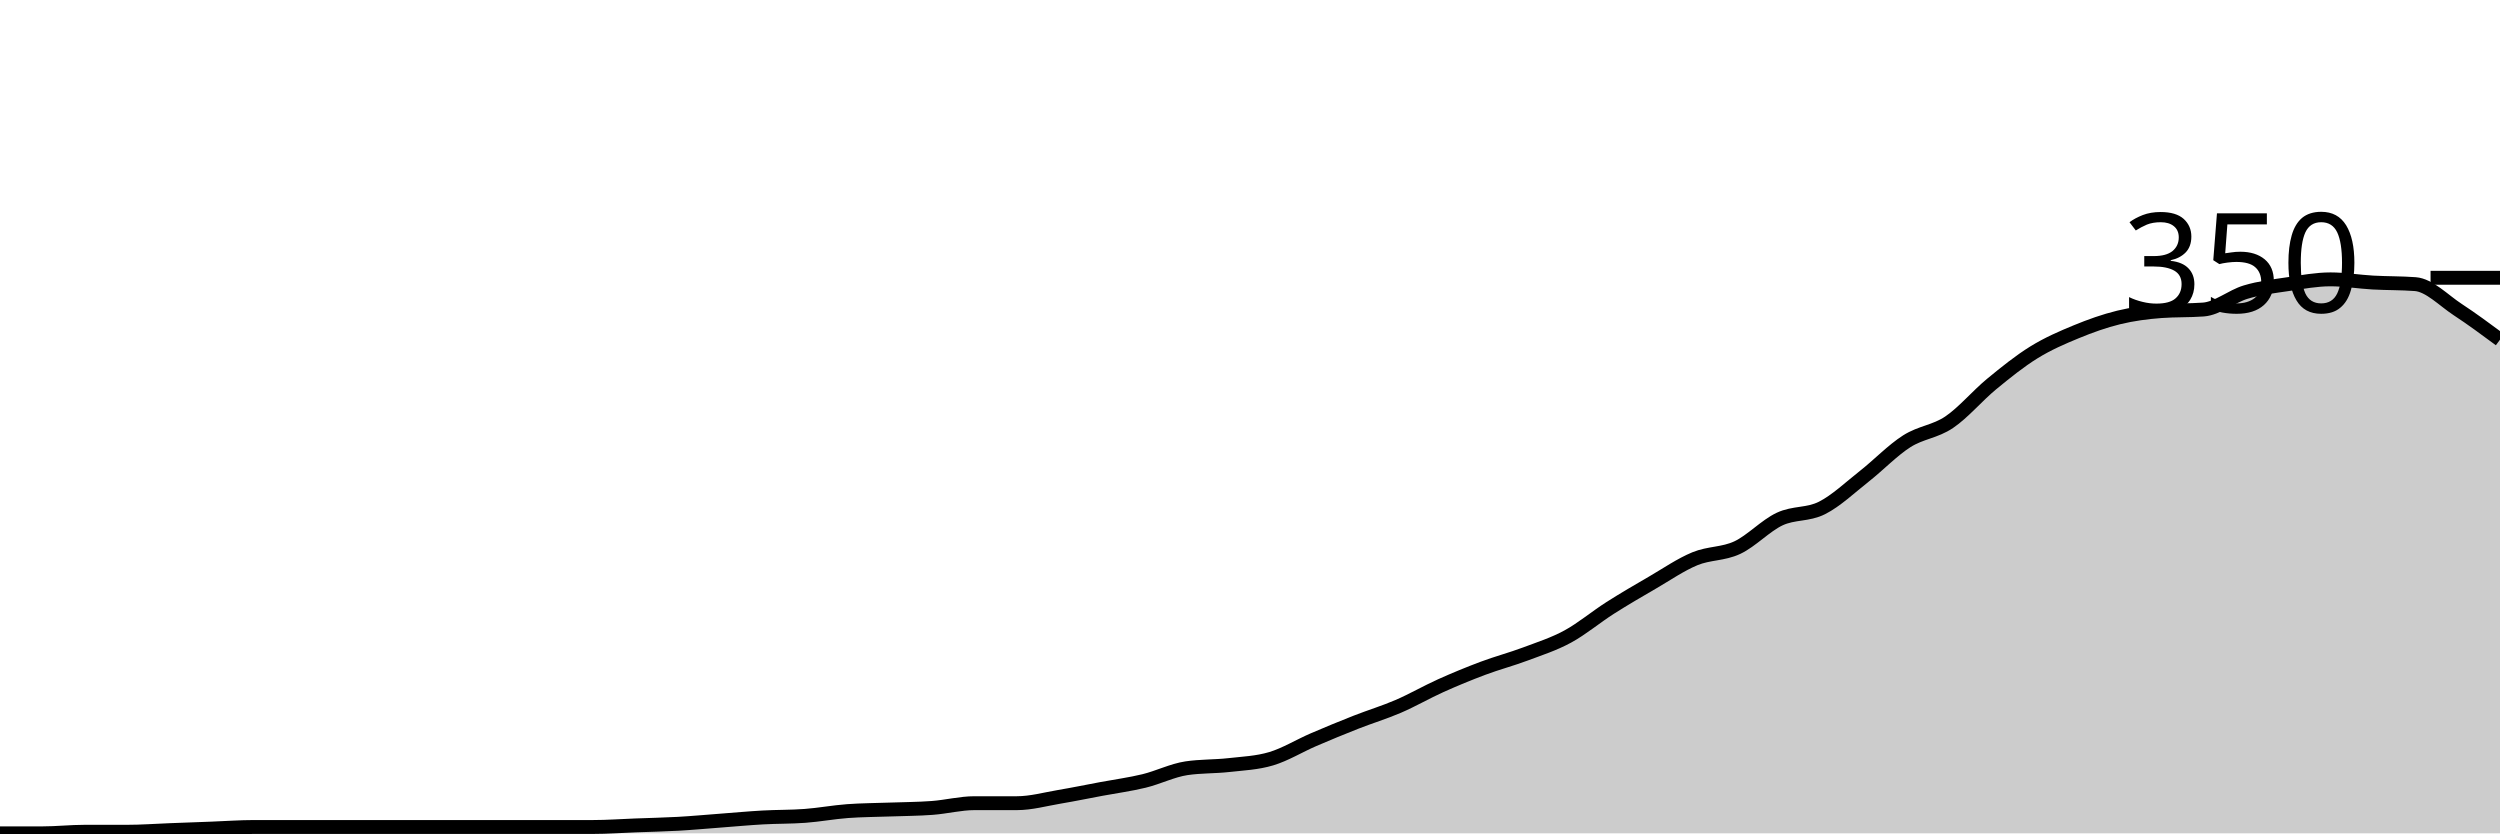
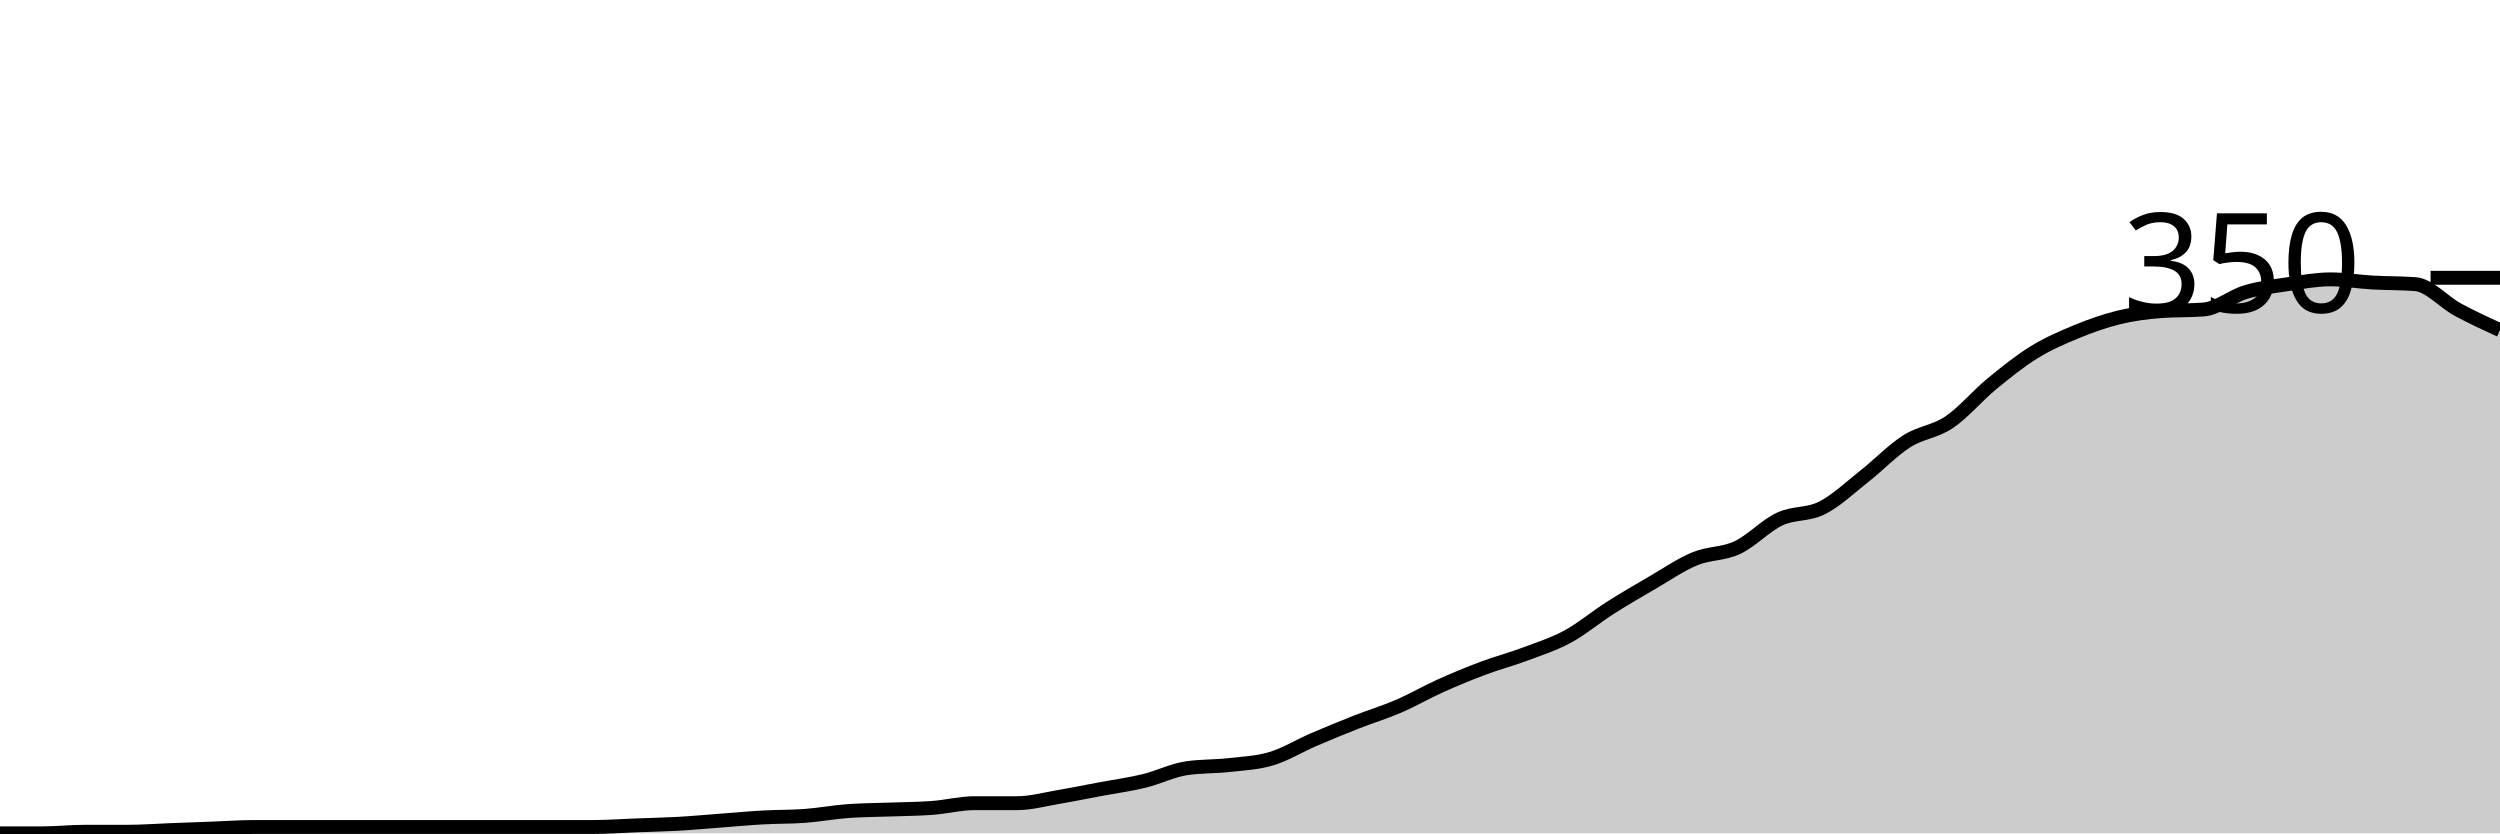
<svg xmlns="http://www.w3.org/2000/svg" viewBox="0 0 180 60">
  <g transform="translate(0,20)">
-     <path class="area" fill="rgba(0, 0, 0, 0.2)" d="M0,40C1.017,40,2.034,40,3.051,40C4.068,40,5.085,39.886,6.102,39.886C7.119,39.886,8.136,39.886,9.153,39.886C10.169,39.886,11.186,39.81,12.203,39.771C13.22,39.733,14.237,39.695,15.254,39.657C16.271,39.619,17.288,39.543,18.305,39.543C19.322,39.543,20.339,39.543,21.356,39.543C22.373,39.543,23.39,39.543,24.407,39.543C25.424,39.543,26.441,39.543,27.458,39.543C28.475,39.543,29.492,39.543,30.508,39.543C31.525,39.543,32.542,39.543,33.559,39.543C34.576,39.543,35.593,39.543,36.61,39.543C37.627,39.543,38.644,39.543,39.661,39.543C40.678,39.543,41.695,39.543,42.712,39.543C43.729,39.543,44.746,39.467,45.763,39.429C46.78,39.39,47.797,39.371,48.814,39.314C49.831,39.257,50.847,39.162,51.864,39.086C52.881,39.01,53.898,38.914,54.915,38.857C55.932,38.8,56.949,38.819,57.966,38.743C58.983,38.667,60,38.476,61.017,38.4C62.034,38.324,63.051,38.324,64.068,38.286C65.085,38.248,66.102,38.248,67.119,38.171C68.136,38.095,69.153,37.829,70.169,37.829C71.186,37.829,72.203,37.829,73.22,37.829C74.237,37.829,75.254,37.543,76.271,37.371C77.288,37.2,78.305,36.99,79.322,36.8C80.339,36.61,81.356,36.476,82.373,36.229C83.39,35.981,84.407,35.467,85.424,35.314C86.441,35.162,87.458,35.2,88.475,35.086C89.492,34.971,90.508,34.933,91.525,34.629C92.542,34.324,93.559,33.695,94.576,33.257C95.593,32.819,96.61,32.4,97.627,32C98.644,31.6,99.661,31.295,100.678,30.857C101.695,30.419,102.712,29.829,103.729,29.371C104.746,28.914,105.763,28.495,106.78,28.114C107.797,27.733,108.814,27.467,109.831,27.086C110.847,26.705,111.864,26.381,112.881,25.829C113.898,25.276,114.915,24.419,115.932,23.771C116.949,23.124,117.966,22.533,118.983,21.943C120,21.352,121.017,20.648,122.034,20.229C123.051,19.81,124.068,19.905,125.085,19.429C126.102,18.952,127.119,17.848,128.136,17.371C129.153,16.895,130.169,17.086,131.186,16.571C132.203,16.057,133.22,15.086,134.237,14.286C135.254,13.486,136.271,12.419,137.288,11.771C138.305,11.124,139.322,11.086,140.339,10.4C141.356,9.714,142.373,8.495,143.39,7.657C144.407,6.819,145.424,6,146.441,5.371C147.458,4.743,148.475,4.305,149.492,3.886C150.508,3.467,151.525,3.105,152.542,2.857C153.559,2.61,154.576,2.476,155.593,2.4C156.61,2.324,157.627,2.362,158.644,2.286C159.661,2.21,160.678,1.333,161.695,1.029C162.712,0.724,163.729,0.61,164.746,0.457C165.763,0.305,166.78,0.114,167.797,0.114C168.814,0.114,169.831,0.286,170.847,0.343C171.864,0.4,172.881,0.381,173.898,0.457C174.915,0.533,175.932,1.619,176.949,2.286C177.966,2.952,178.983,3.705,180,4.457L180,40C178.983,40,177.966,40,176.949,40C175.932,40,174.915,40,173.898,40C172.881,40,171.864,40,170.847,40C169.831,40,168.814,40,167.797,40C166.78,40,165.763,40,164.746,40C163.729,40,162.712,40,161.695,40C160.678,40,159.661,40,158.644,40C157.627,40,156.61,40,155.593,40C154.576,40,153.559,40,152.542,40C151.525,40,150.508,40,149.492,40C148.475,40,147.458,40,146.441,40C145.424,40,144.407,40,143.39,40C142.373,40,141.356,40,140.339,40C139.322,40,138.305,40,137.288,40C136.271,40,135.254,40,134.237,40C133.22,40,132.203,40,131.186,40C130.169,40,129.153,40,128.136,40C127.119,40,126.102,40,125.085,40C124.068,40,123.051,40,122.034,40C121.017,40,120,40,118.983,40C117.966,40,116.949,40,115.932,40C114.915,40,113.898,40,112.881,40C111.864,40,110.847,40,109.831,40C108.814,40,107.797,40,106.78,40C105.763,40,104.746,40,103.729,40C102.712,40,101.695,40,100.678,40C99.661,40,98.644,40,97.627,40C96.61,40,95.593,40,94.576,40C93.559,40,92.542,40,91.525,40C90.508,40,89.492,40,88.475,40C87.458,40,86.441,40,85.424,40C84.407,40,83.39,40,82.373,40C81.356,40,80.339,40,79.322,40C78.305,40,77.288,40,76.271,40C75.254,40,74.237,40,73.22,40C72.203,40,71.186,40,70.169,40C69.153,40,68.136,40,67.119,40C66.102,40,65.085,40,64.068,40C63.051,40,62.034,40,61.017,40C60,40,58.983,40,57.966,40C56.949,40,55.932,40,54.915,40C53.898,40,52.881,40,51.864,40C50.847,40,49.831,40,48.814,40C47.797,40,46.78,40,45.763,40C44.746,40,43.729,40,42.712,40C41.695,40,40.678,40,39.661,40C38.644,40,37.627,40,36.61,40C35.593,40,34.576,40,33.559,40C32.542,40,31.525,40,30.508,40C29.492,40,28.475,40,27.458,40C26.441,40,25.424,40,24.407,40C23.39,40,22.373,40,21.356,40C20.339,40,19.322,40,18.305,40C17.288,40,16.271,40,15.254,40C14.237,40,13.22,40,12.203,40C11.186,40,10.169,40,9.153,40C8.136,40,7.119,40,6.102,40C5.085,40,4.068,40,3.051,40C2.034,40,1.017,40,0,40Z" />
-     <path class="line" stroke="black" fill="none" d="M0,40C1.017,40,2.034,40,3.051,40C4.068,40,5.085,39.886,6.102,39.886C7.119,39.886,8.136,39.886,9.153,39.886C10.169,39.886,11.186,39.81,12.203,39.771C13.22,39.733,14.237,39.695,15.254,39.657C16.271,39.619,17.288,39.543,18.305,39.543C19.322,39.543,20.339,39.543,21.356,39.543C22.373,39.543,23.39,39.543,24.407,39.543C25.424,39.543,26.441,39.543,27.458,39.543C28.475,39.543,29.492,39.543,30.508,39.543C31.525,39.543,32.542,39.543,33.559,39.543C34.576,39.543,35.593,39.543,36.61,39.543C37.627,39.543,38.644,39.543,39.661,39.543C40.678,39.543,41.695,39.543,42.712,39.543C43.729,39.543,44.746,39.467,45.763,39.429C46.78,39.39,47.797,39.371,48.814,39.314C49.831,39.257,50.847,39.162,51.864,39.086C52.881,39.01,53.898,38.914,54.915,38.857C55.932,38.8,56.949,38.819,57.966,38.743C58.983,38.667,60,38.476,61.017,38.4C62.034,38.324,63.051,38.324,64.068,38.286C65.085,38.248,66.102,38.248,67.119,38.171C68.136,38.095,69.153,37.829,70.169,37.829C71.186,37.829,72.203,37.829,73.22,37.829C74.237,37.829,75.254,37.543,76.271,37.371C77.288,37.2,78.305,36.99,79.322,36.8C80.339,36.61,81.356,36.476,82.373,36.229C83.39,35.981,84.407,35.467,85.424,35.314C86.441,35.162,87.458,35.2,88.475,35.086C89.492,34.971,90.508,34.933,91.525,34.629C92.542,34.324,93.559,33.695,94.576,33.257C95.593,32.819,96.61,32.4,97.627,32C98.644,31.6,99.661,31.295,100.678,30.857C101.695,30.419,102.712,29.829,103.729,29.371C104.746,28.914,105.763,28.495,106.78,28.114C107.797,27.733,108.814,27.467,109.831,27.086C110.847,26.705,111.864,26.381,112.881,25.829C113.898,25.276,114.915,24.419,115.932,23.771C116.949,23.124,117.966,22.533,118.983,21.943C120,21.352,121.017,20.648,122.034,20.229C123.051,19.81,124.068,19.905,125.085,19.429C126.102,18.952,127.119,17.848,128.136,17.371C129.153,16.895,130.169,17.086,131.186,16.571C132.203,16.057,133.22,15.086,134.237,14.286C135.254,13.486,136.271,12.419,137.288,11.771C138.305,11.124,139.322,11.086,140.339,10.4C141.356,9.714,142.373,8.495,143.39,7.657C144.407,6.819,145.424,6,146.441,5.371C147.458,4.743,148.475,4.305,149.492,3.886C150.508,3.467,151.525,3.105,152.542,2.857C153.559,2.61,154.576,2.476,155.593,2.4C156.61,2.324,157.627,2.362,158.644,2.286C159.661,2.21,160.678,1.333,161.695,1.029C162.712,0.724,163.729,0.61,164.746,0.457C165.763,0.305,166.78,0.114,167.797,0.114C168.814,0.114,169.831,0.286,170.847,0.343C171.864,0.4,172.881,0.381,173.898,0.457C174.915,0.533,175.932,1.619,176.949,2.286C177.966,2.952,178.983,3.705,180,4.457" />
+     <path class="area" fill="rgba(0, 0, 0, 0.2)" d="M0,40C1.017,40,2.034,40,3.051,40C4.068,40,5.085,39.886,6.102,39.886C7.119,39.886,8.136,39.886,9.153,39.886C10.169,39.886,11.186,39.81,12.203,39.771C13.22,39.733,14.237,39.695,15.254,39.657C16.271,39.619,17.288,39.543,18.305,39.543C19.322,39.543,20.339,39.543,21.356,39.543C22.373,39.543,23.39,39.543,24.407,39.543C25.424,39.543,26.441,39.543,27.458,39.543C28.475,39.543,29.492,39.543,30.508,39.543C31.525,39.543,32.542,39.543,33.559,39.543C34.576,39.543,35.593,39.543,36.61,39.543C37.627,39.543,38.644,39.543,39.661,39.543C40.678,39.543,41.695,39.543,42.712,39.543C43.729,39.543,44.746,39.467,45.763,39.429C46.78,39.39,47.797,39.371,48.814,39.314C49.831,39.257,50.847,39.162,51.864,39.086C52.881,39.01,53.898,38.914,54.915,38.857C55.932,38.8,56.949,38.819,57.966,38.743C58.983,38.667,60,38.476,61.017,38.4C62.034,38.324,63.051,38.324,64.068,38.286C65.085,38.248,66.102,38.248,67.119,38.171C68.136,38.095,69.153,37.829,70.169,37.829C71.186,37.829,72.203,37.829,73.22,37.829C74.237,37.829,75.254,37.543,76.271,37.371C77.288,37.2,78.305,36.99,79.322,36.8C80.339,36.61,81.356,36.476,82.373,36.229C83.39,35.981,84.407,35.467,85.424,35.314C86.441,35.162,87.458,35.2,88.475,35.086C89.492,34.971,90.508,34.933,91.525,34.629C92.542,34.324,93.559,33.695,94.576,33.257C95.593,32.819,96.61,32.4,97.627,32C98.644,31.6,99.661,31.295,100.678,30.857C101.695,30.419,102.712,29.829,103.729,29.371C104.746,28.914,105.763,28.495,106.78,28.114C107.797,27.733,108.814,27.467,109.831,27.086C110.847,26.705,111.864,26.381,112.881,25.829C113.898,25.276,114.915,24.419,115.932,23.771C116.949,23.124,117.966,22.533,118.983,21.943C120,21.352,121.017,20.648,122.034,20.229C123.051,19.81,124.068,19.905,125.085,19.429C126.102,18.952,127.119,17.848,128.136,17.371C129.153,16.895,130.169,17.086,131.186,16.571C132.203,16.057,133.22,15.086,134.237,14.286C135.254,13.486,136.271,12.419,137.288,11.771C138.305,11.124,139.322,11.086,140.339,10.4C141.356,9.714,142.373,8.495,143.39,7.657C144.407,6.819,145.424,6,146.441,5.371C147.458,4.743,148.475,4.305,149.492,3.886C150.508,3.467,151.525,3.105,152.542,2.857C153.559,2.61,154.576,2.476,155.593,2.4C156.61,2.324,157.627,2.362,158.644,2.286C159.661,2.21,160.678,1.333,161.695,1.029C162.712,0.724,163.729,0.61,164.746,0.457C165.763,0.305,166.78,0.114,167.797,0.114C168.814,0.114,169.831,0.286,170.847,0.343C171.864,0.4,172.881,0.381,173.898,0.457C174.915,0.533,175.932,1.733,176.949,2.286C177.966,2.838,178.983,3.305,180,3.771L180,40C178.983,40,177.966,40,176.949,40C175.932,40,174.915,40,173.898,40C172.881,40,171.864,40,170.847,40C169.831,40,168.814,40,167.797,40C166.78,40,165.763,40,164.746,40C163.729,40,162.712,40,161.695,40C160.678,40,159.661,40,158.644,40C157.627,40,156.61,40,155.593,40C154.576,40,153.559,40,152.542,40C151.525,40,150.508,40,149.492,40C148.475,40,147.458,40,146.441,40C145.424,40,144.407,40,143.39,40C142.373,40,141.356,40,140.339,40C139.322,40,138.305,40,137.288,40C136.271,40,135.254,40,134.237,40C133.22,40,132.203,40,131.186,40C130.169,40,129.153,40,128.136,40C127.119,40,126.102,40,125.085,40C124.068,40,123.051,40,122.034,40C121.017,40,120,40,118.983,40C117.966,40,116.949,40,115.932,40C114.915,40,113.898,40,112.881,40C111.864,40,110.847,40,109.831,40C108.814,40,107.797,40,106.78,40C105.763,40,104.746,40,103.729,40C102.712,40,101.695,40,100.678,40C99.661,40,98.644,40,97.627,40C96.61,40,95.593,40,94.576,40C93.559,40,92.542,40,91.525,40C90.508,40,89.492,40,88.475,40C87.458,40,86.441,40,85.424,40C84.407,40,83.39,40,82.373,40C81.356,40,80.339,40,79.322,40C78.305,40,77.288,40,76.271,40C75.254,40,74.237,40,73.22,40C72.203,40,71.186,40,70.169,40C69.153,40,68.136,40,67.119,40C66.102,40,65.085,40,64.068,40C63.051,40,62.034,40,61.017,40C60,40,58.983,40,57.966,40C56.949,40,55.932,40,54.915,40C53.898,40,52.881,40,51.864,40C50.847,40,49.831,40,48.814,40C47.797,40,46.78,40,45.763,40C44.746,40,43.729,40,42.712,40C41.695,40,40.678,40,39.661,40C38.644,40,37.627,40,36.61,40C35.593,40,34.576,40,33.559,40C32.542,40,31.525,40,30.508,40C29.492,40,28.475,40,27.458,40C26.441,40,25.424,40,24.407,40C23.39,40,22.373,40,21.356,40C20.339,40,19.322,40,18.305,40C17.288,40,16.271,40,15.254,40C14.237,40,13.22,40,12.203,40C11.186,40,10.169,40,9.153,40C8.136,40,7.119,40,6.102,40C5.085,40,4.068,40,3.051,40C2.034,40,1.017,40,0,40Z" />
+     <path class="line" stroke="black" fill="none" d="M0,40C1.017,40,2.034,40,3.051,40C4.068,40,5.085,39.886,6.102,39.886C7.119,39.886,8.136,39.886,9.153,39.886C10.169,39.886,11.186,39.81,12.203,39.771C13.22,39.733,14.237,39.695,15.254,39.657C16.271,39.619,17.288,39.543,18.305,39.543C19.322,39.543,20.339,39.543,21.356,39.543C22.373,39.543,23.39,39.543,24.407,39.543C25.424,39.543,26.441,39.543,27.458,39.543C28.475,39.543,29.492,39.543,30.508,39.543C31.525,39.543,32.542,39.543,33.559,39.543C34.576,39.543,35.593,39.543,36.61,39.543C37.627,39.543,38.644,39.543,39.661,39.543C40.678,39.543,41.695,39.543,42.712,39.543C43.729,39.543,44.746,39.467,45.763,39.429C46.78,39.39,47.797,39.371,48.814,39.314C49.831,39.257,50.847,39.162,51.864,39.086C52.881,39.01,53.898,38.914,54.915,38.857C55.932,38.8,56.949,38.819,57.966,38.743C58.983,38.667,60,38.476,61.017,38.4C62.034,38.324,63.051,38.324,64.068,38.286C65.085,38.248,66.102,38.248,67.119,38.171C68.136,38.095,69.153,37.829,70.169,37.829C71.186,37.829,72.203,37.829,73.22,37.829C74.237,37.829,75.254,37.543,76.271,37.371C77.288,37.2,78.305,36.99,79.322,36.8C80.339,36.61,81.356,36.476,82.373,36.229C83.39,35.981,84.407,35.467,85.424,35.314C86.441,35.162,87.458,35.2,88.475,35.086C89.492,34.971,90.508,34.933,91.525,34.629C92.542,34.324,93.559,33.695,94.576,33.257C95.593,32.819,96.61,32.4,97.627,32C98.644,31.6,99.661,31.295,100.678,30.857C101.695,30.419,102.712,29.829,103.729,29.371C104.746,28.914,105.763,28.495,106.78,28.114C107.797,27.733,108.814,27.467,109.831,27.086C110.847,26.705,111.864,26.381,112.881,25.829C113.898,25.276,114.915,24.419,115.932,23.771C116.949,23.124,117.966,22.533,118.983,21.943C120,21.352,121.017,20.648,122.034,20.229C123.051,19.81,124.068,19.905,125.085,19.429C126.102,18.952,127.119,17.848,128.136,17.371C129.153,16.895,130.169,17.086,131.186,16.571C132.203,16.057,133.22,15.086,134.237,14.286C135.254,13.486,136.271,12.419,137.288,11.771C138.305,11.124,139.322,11.086,140.339,10.4C141.356,9.714,142.373,8.495,143.39,7.657C144.407,6.819,145.424,6,146.441,5.371C147.458,4.743,148.475,4.305,149.492,3.886C150.508,3.467,151.525,3.105,152.542,2.857C153.559,2.61,154.576,2.476,155.593,2.4C156.61,2.324,157.627,2.362,158.644,2.286C159.661,2.21,160.678,1.333,161.695,1.029C162.712,0.724,163.729,0.61,164.746,0.457C165.763,0.305,166.78,0.114,167.797,0.114C168.814,0.114,169.831,0.286,170.847,0.343C171.864,0.4,172.881,0.381,173.898,0.457C174.915,0.533,175.932,1.733,176.949,2.286C177.966,2.838,178.983,3.305,180,3.771" />
    <path class="axis-ceiling" stroke-width="1" stroke="black" fill="none" d="M175,0L180,0" />
    <text class="axis-ceiling-label" font-family="sans-serif" text-anchor="end" font-size="10px" x="170" y="2.5">350</text>
  </g>
</svg>
